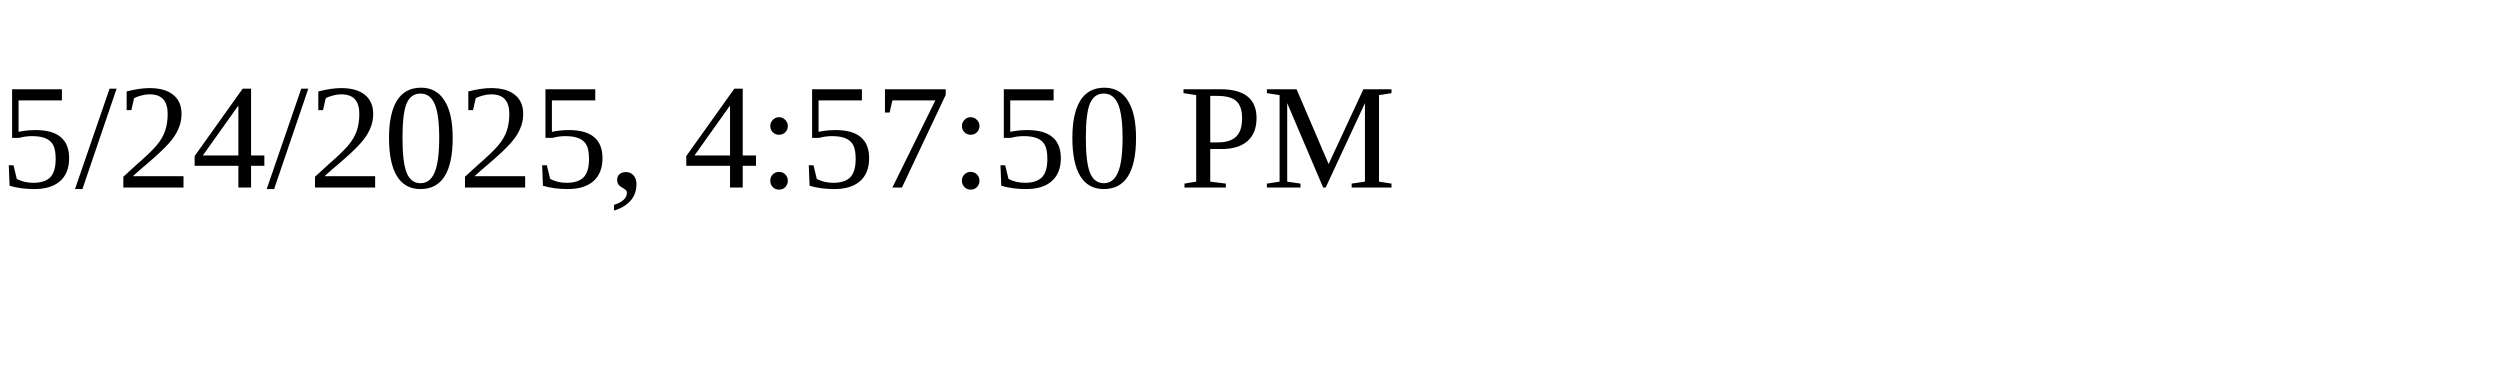
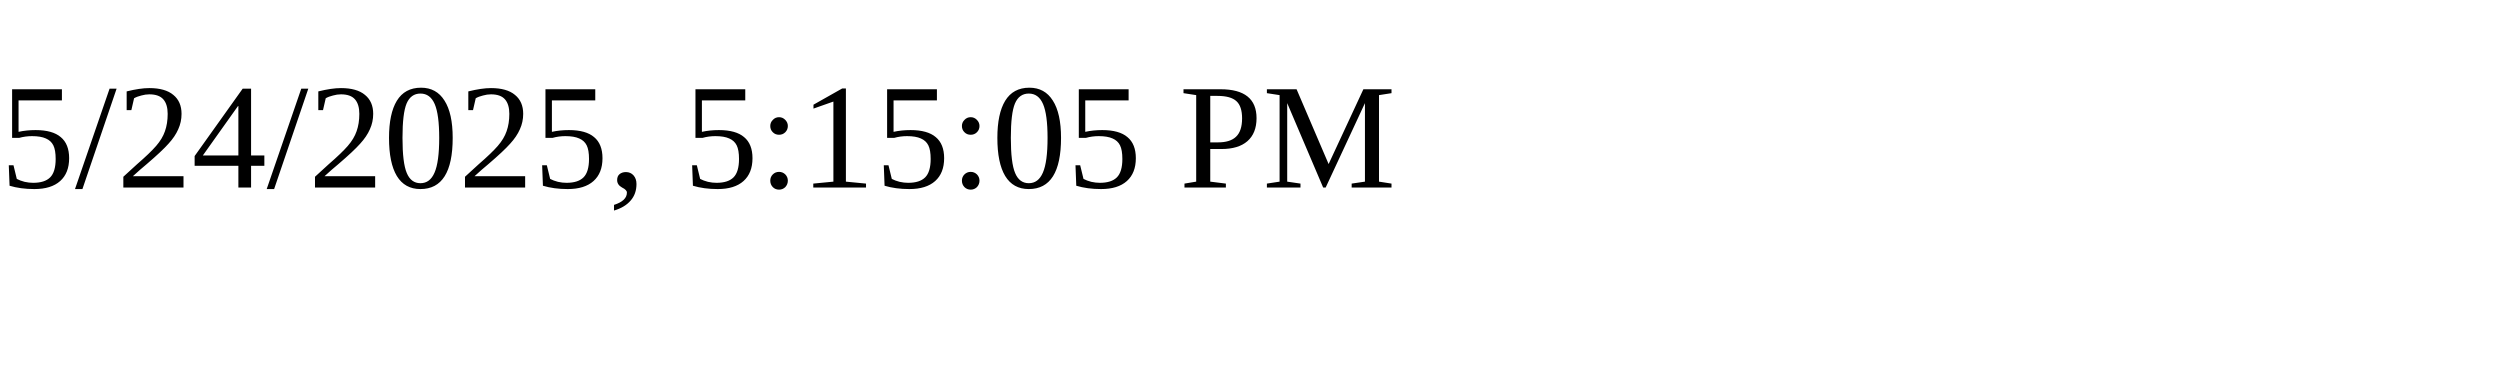
<svg xmlns="http://www.w3.org/2000/svg" height="30" width="200">
-   <text x="0" y="15">5/24/2025, 4:57:50 PM</text>
+   <text x="0" y="15">5/24/2025, 5:15:05 PM</text>
</svg>
